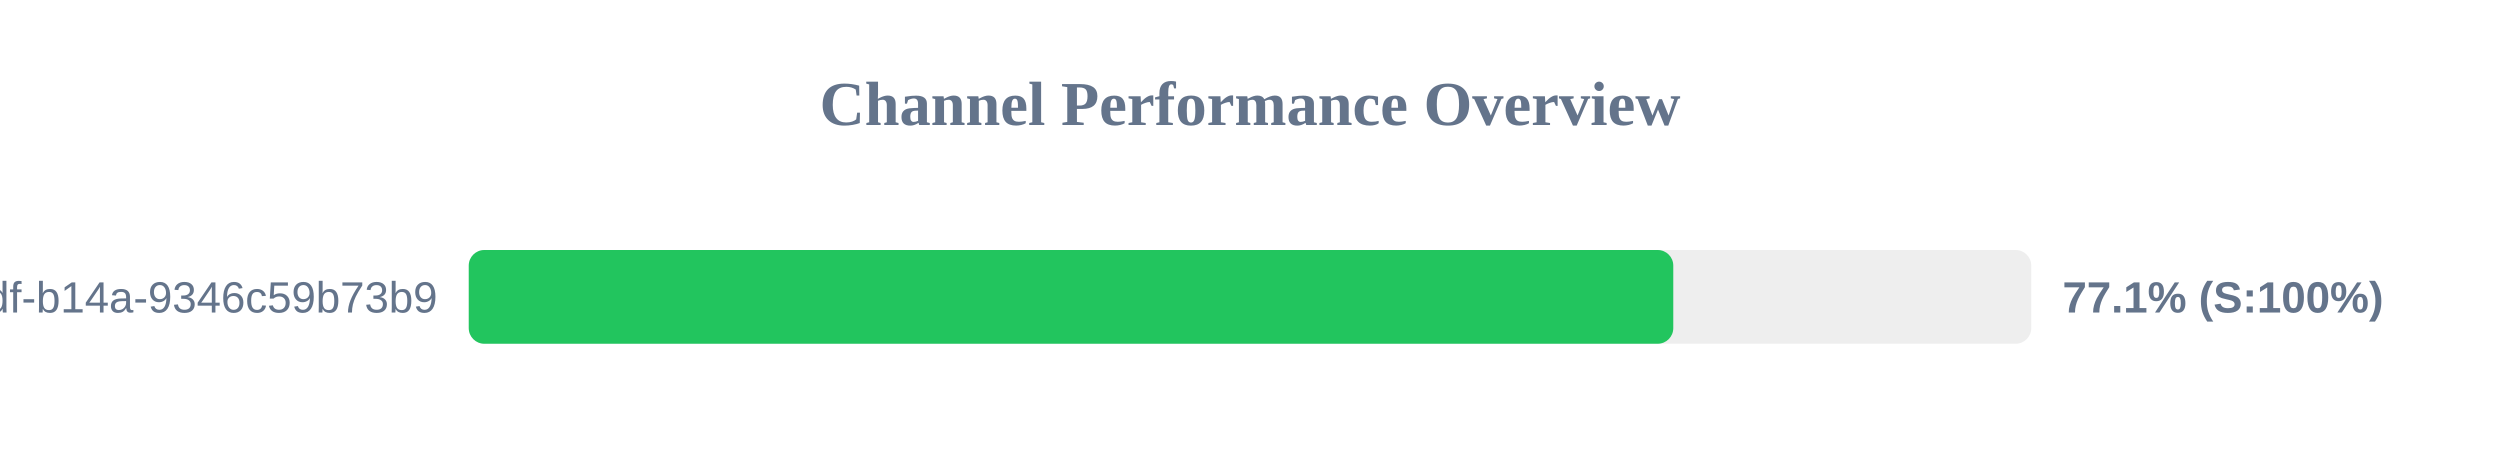
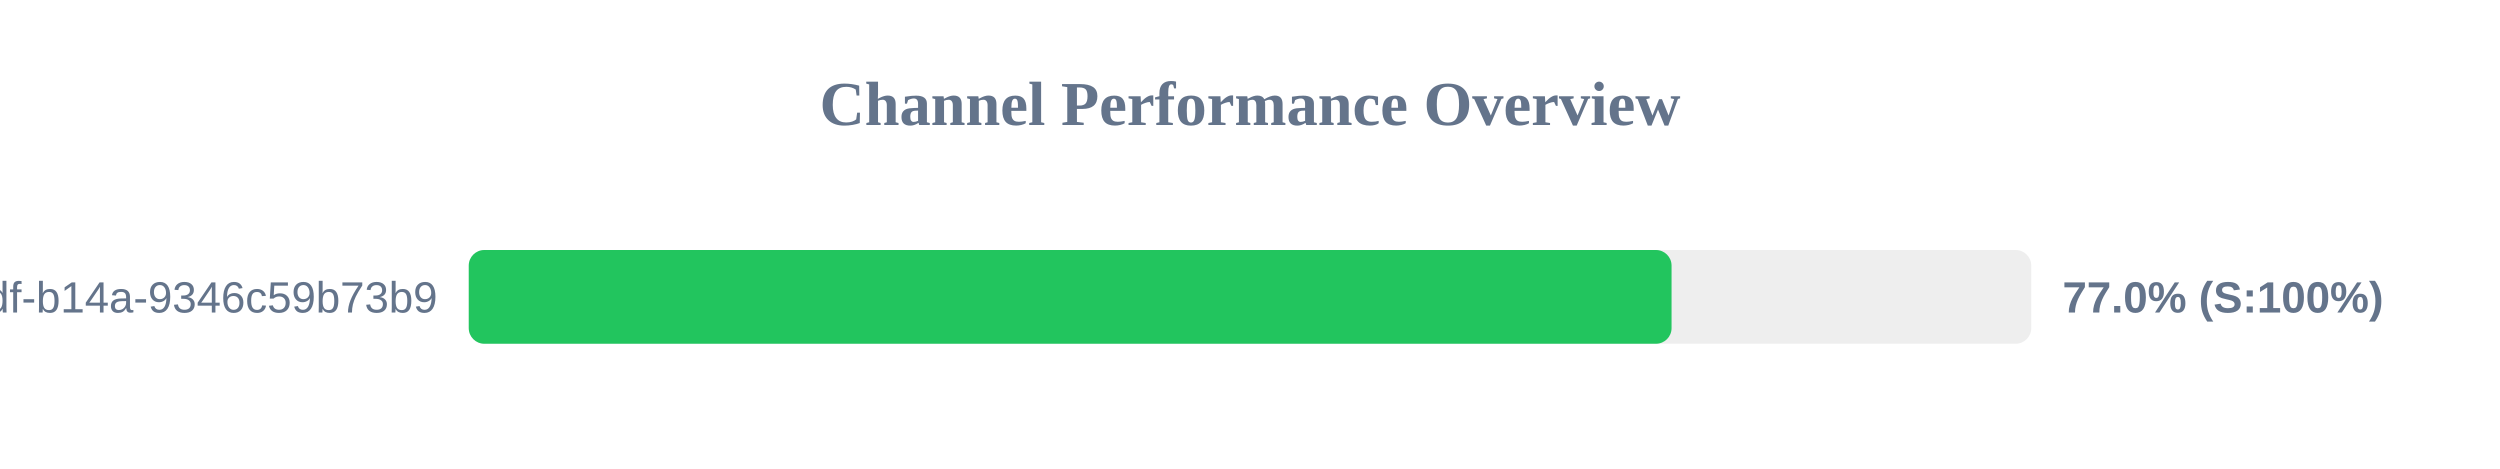
<svg xmlns="http://www.w3.org/2000/svg" width="800" height="150" version="1.1">
  <style>
        .row { font: 14px Arial; fill: #64748b; }
        .score { font: bold 14px Arial; fill: #64748b; }
    </style>
  <text x="400" y="40" text-anchor="middle" font-size="20px" font-weight="bold" fill="#64748b">Channel Performance Overview</text>
  <rect x="150" y="80" width="500" height="30" fill="#eee" rx="5" />
-   <rect x="150" y="80" width="385.45" height="30" fill="#22c55e" rx="5" />
+   <rect x="150" y="80" width="384.9" height="30" fill="#22c55e" rx="5" />
  <text x="140" y="100" text-anchor="end" class="row">?uuid=55ca7a9e-cf90-49df-b14a-9346c59b73b9</text>
-   <text x="660" y="100" text-anchor="start" class="score">77.1% (S:100%)</text>
+   <text x="660" y="100" text-anchor="start" class="score">77.0% (S:100%)</text>
</svg>
